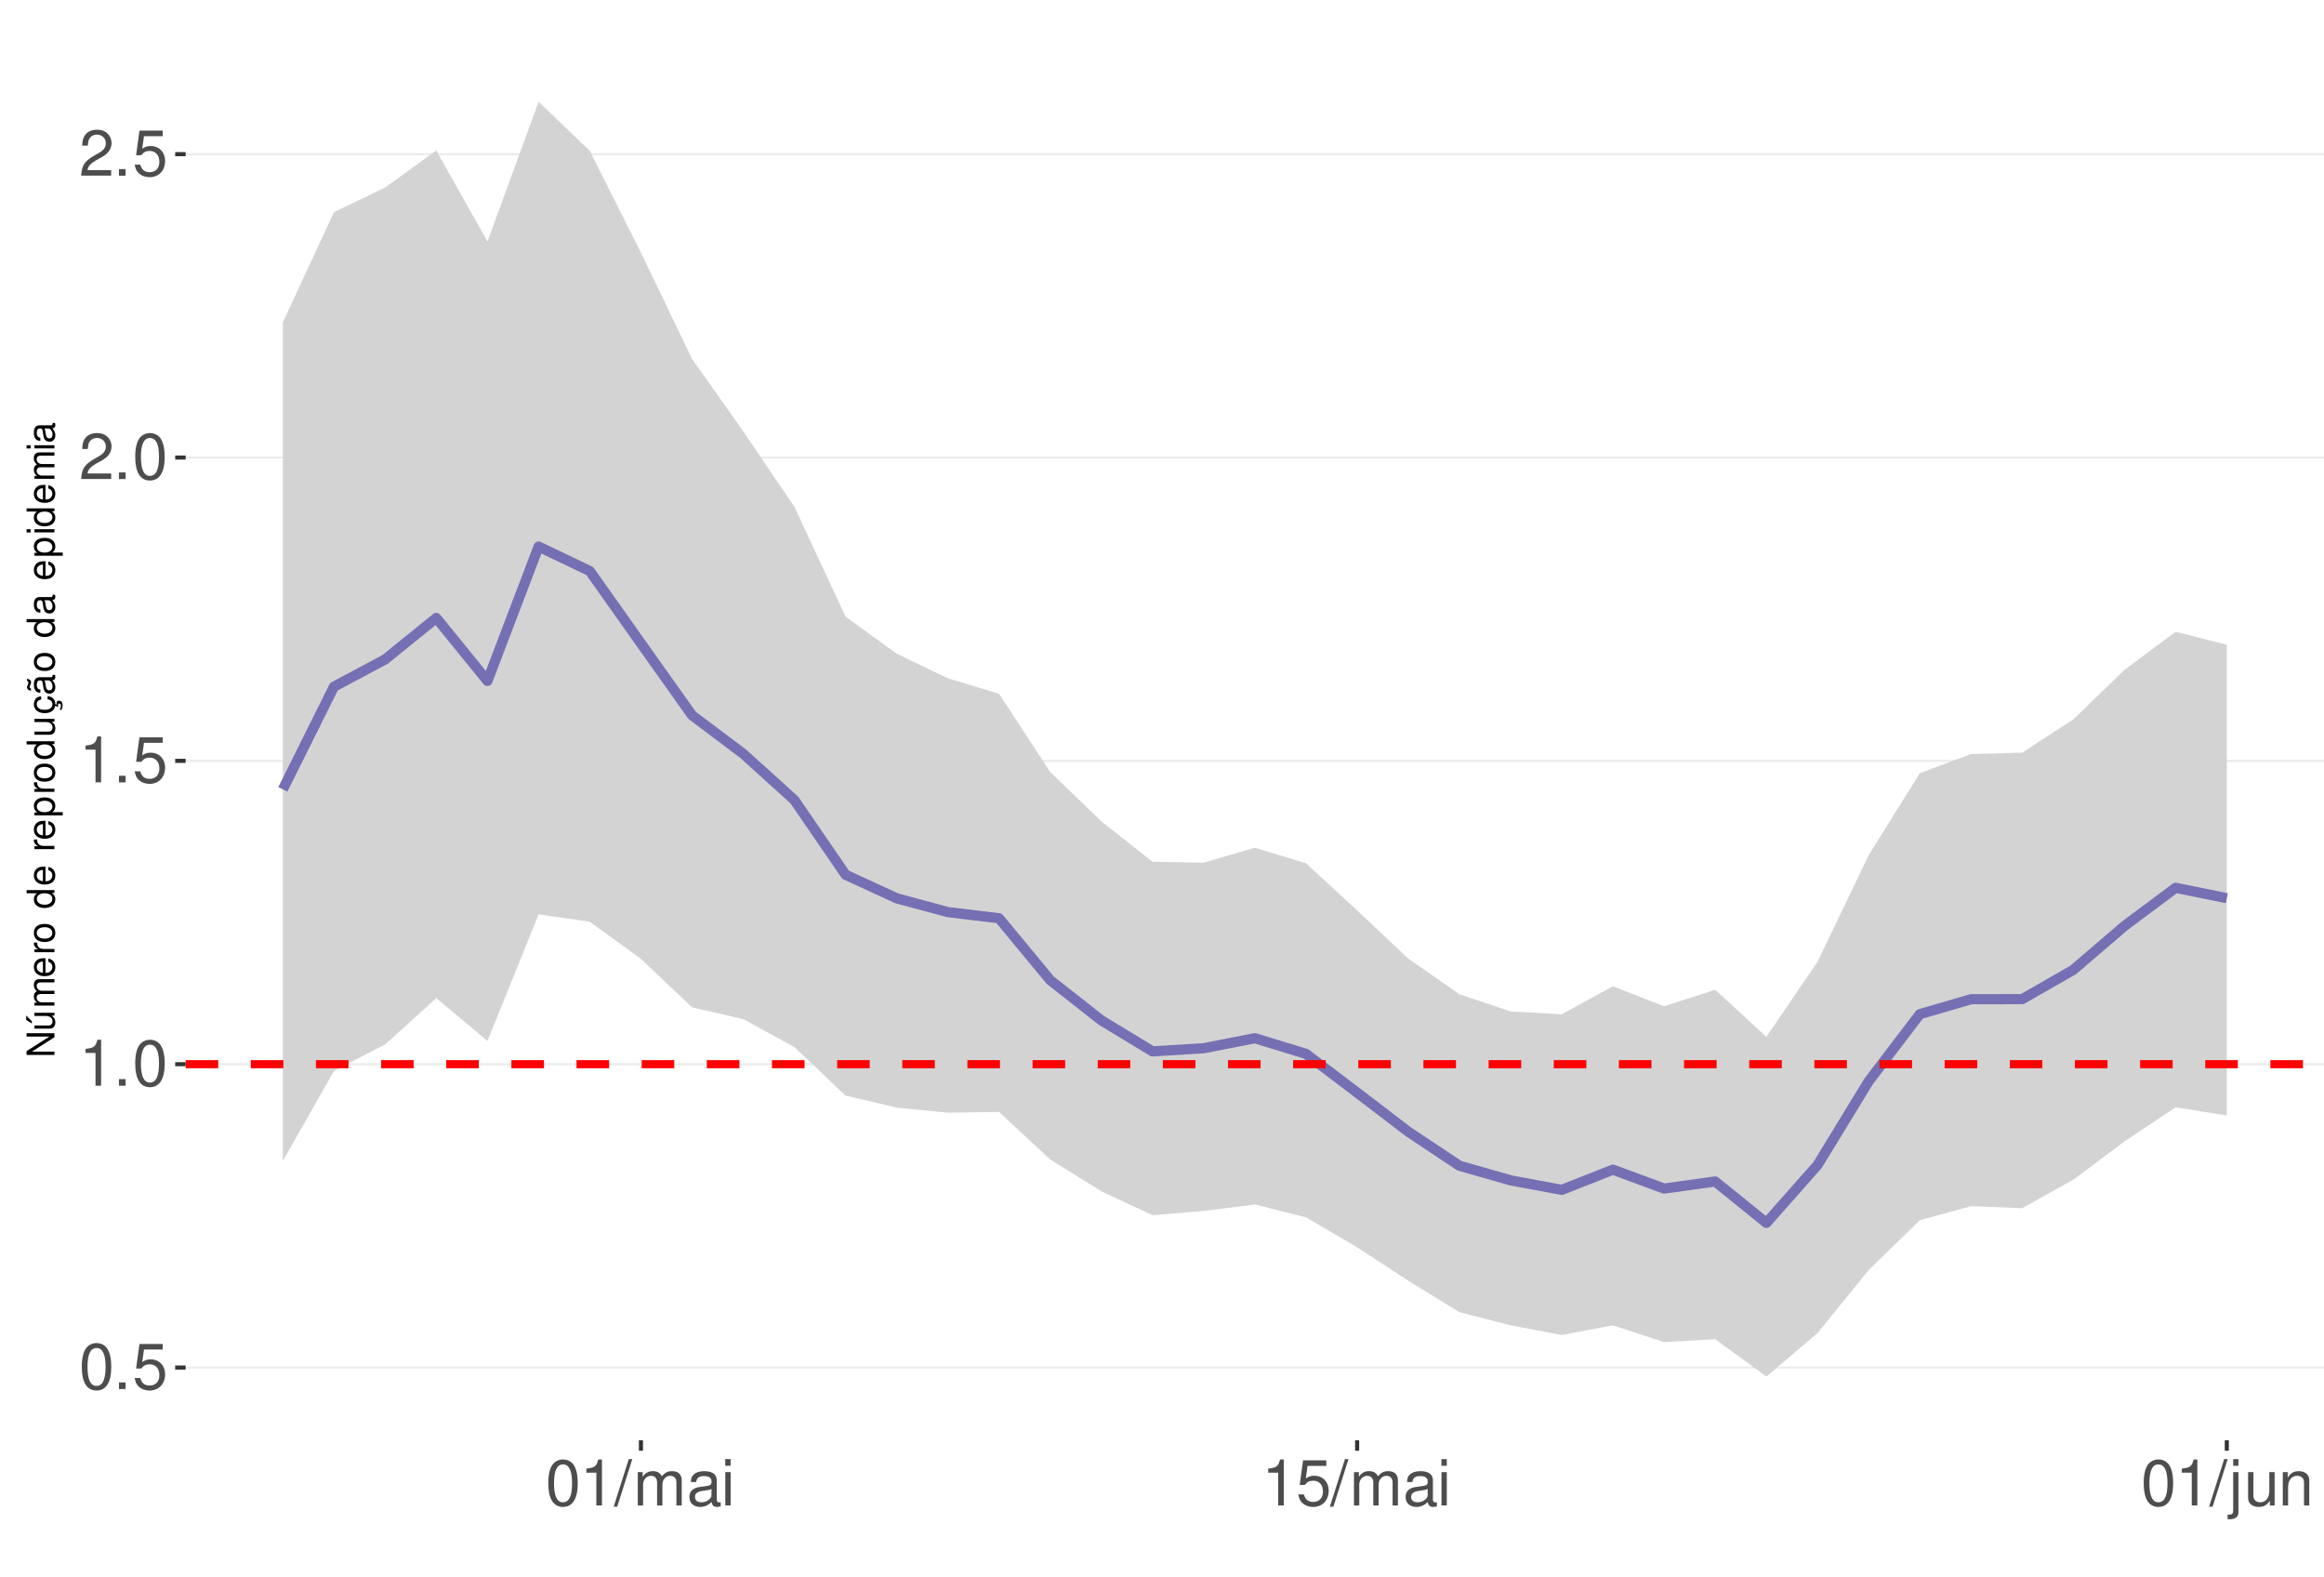
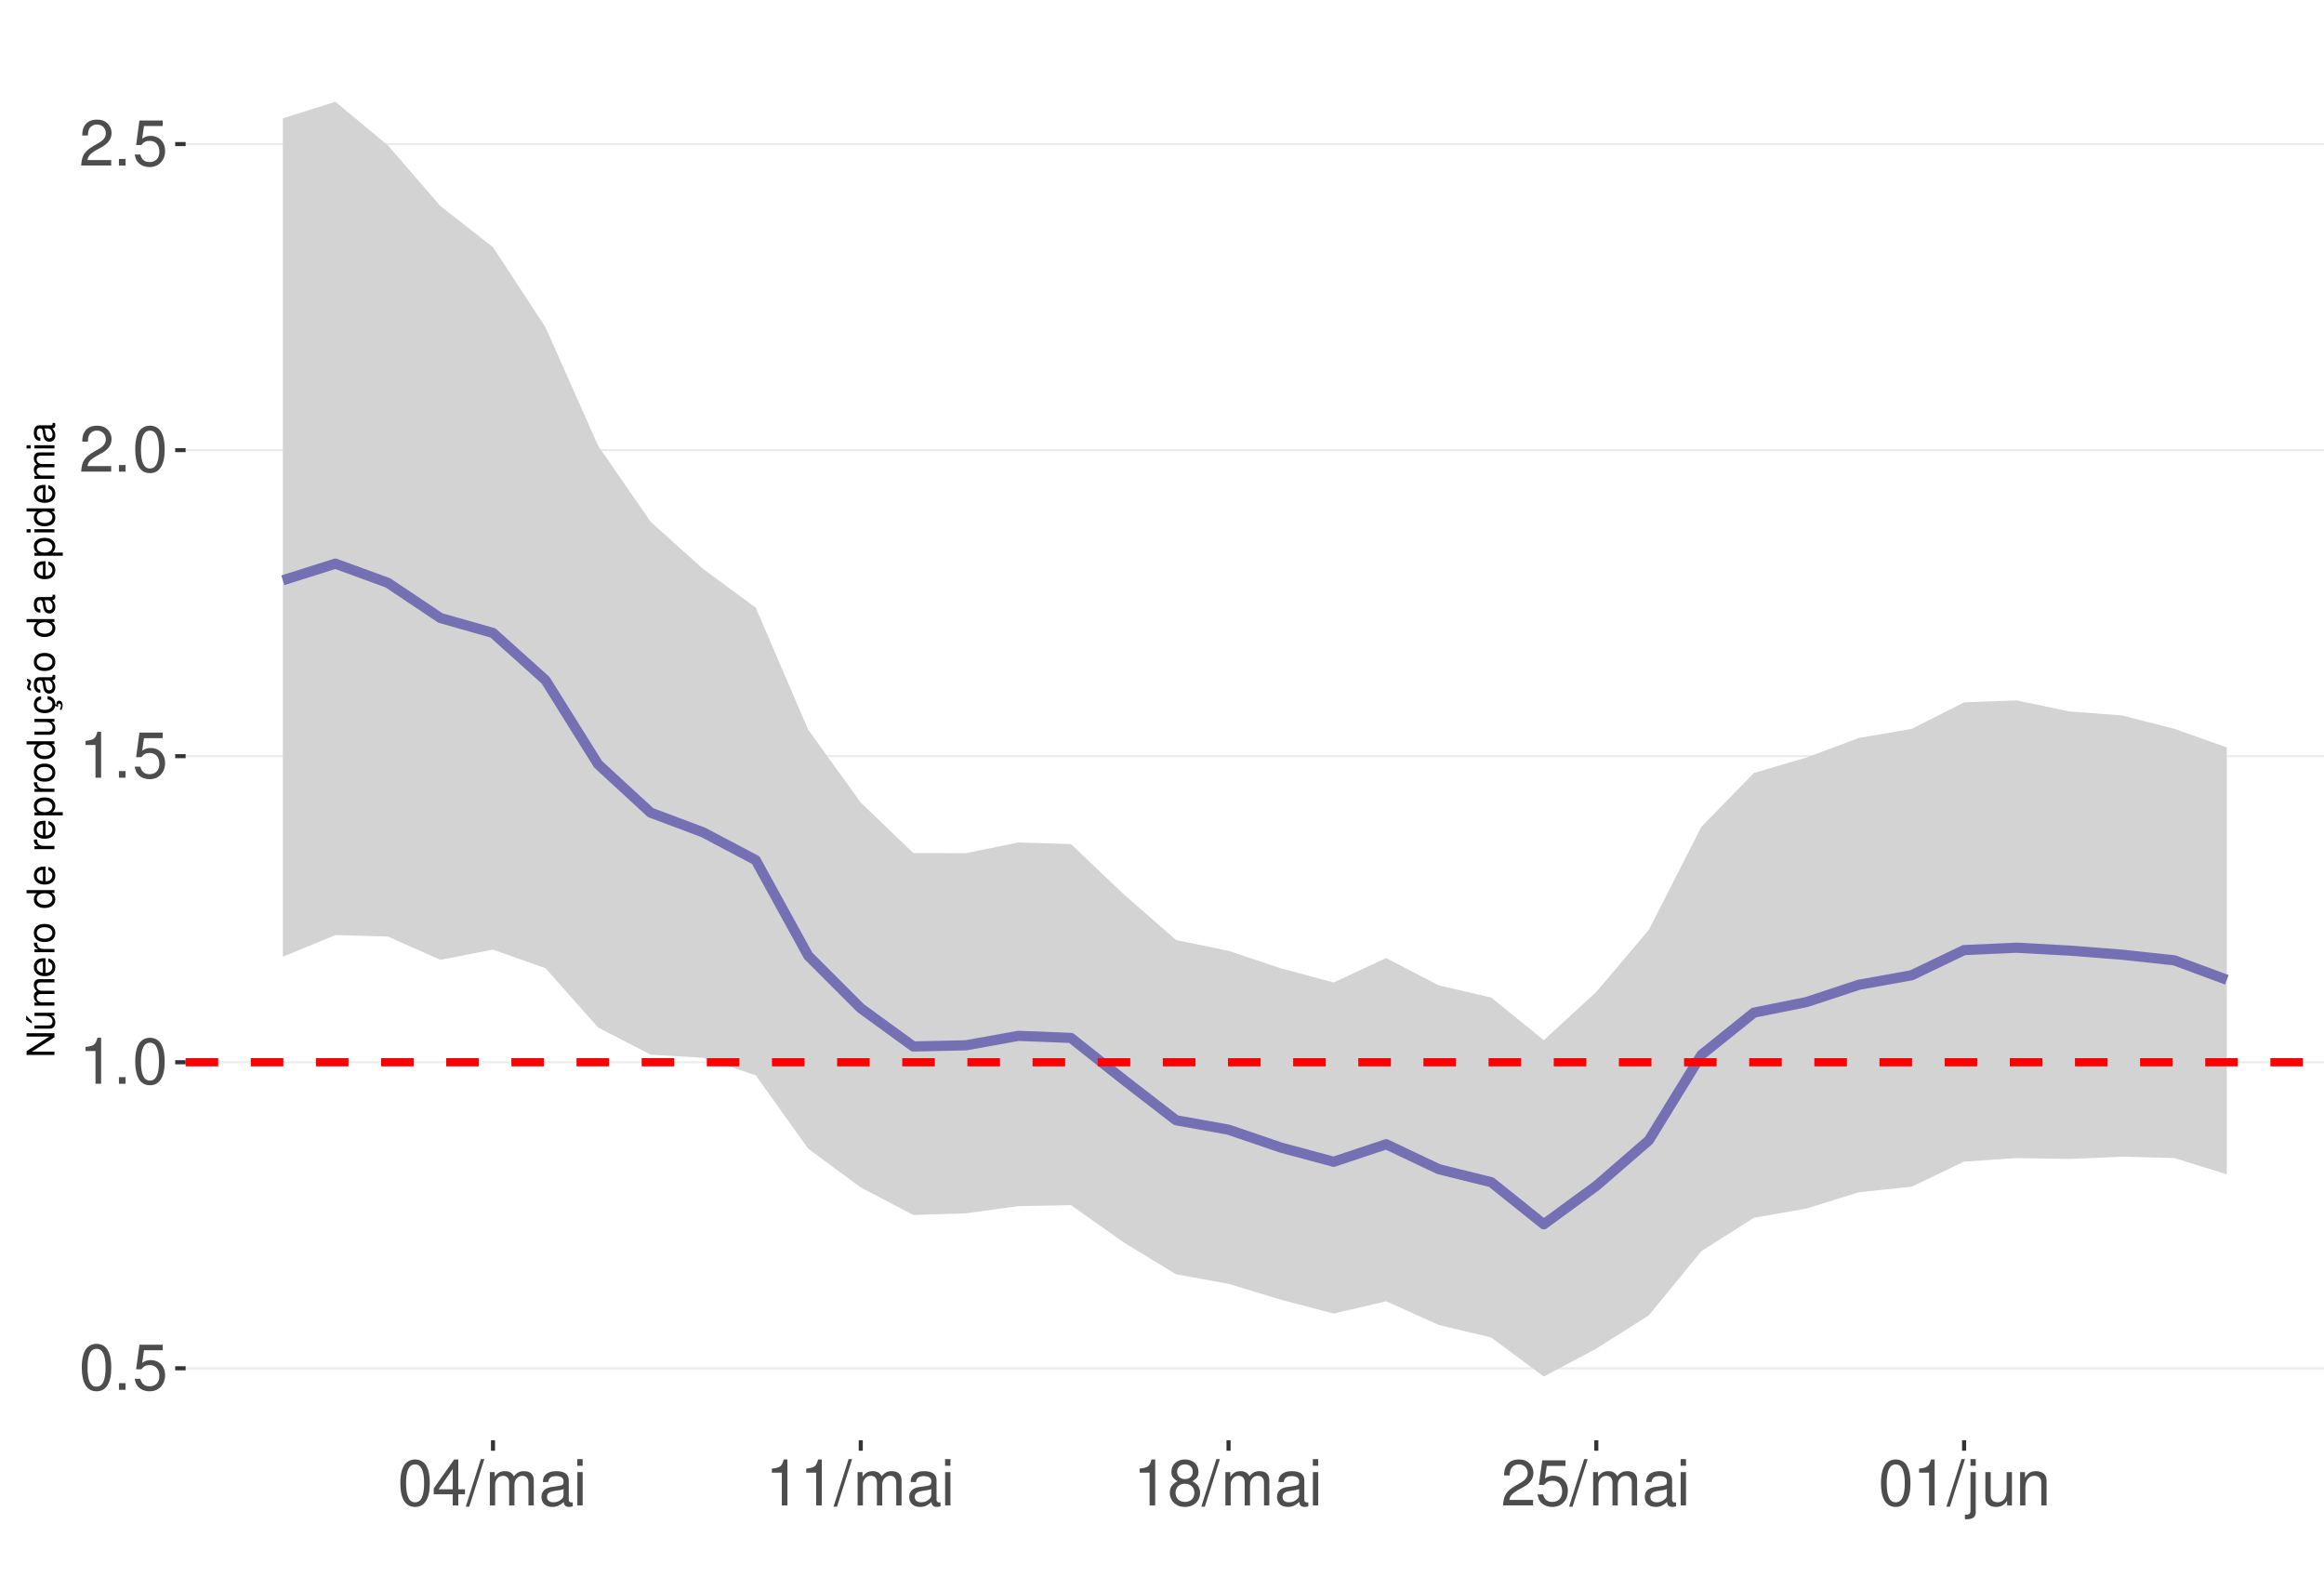
<svg xmlns="http://www.w3.org/2000/svg" xmlns:xlink="http://www.w3.org/1999/xlink" width="609pt" height="413pt" viewBox="0 0 609 413" version="1.1">
  <defs>
    <g>
      <symbol overflow="visible" id="glyph0-0">
        <path style="stroke:none;" d="" />
      </symbol>
      <symbol overflow="visible" id="glyph0-1">
        <path style="stroke:none;" d="M 4.578 -12.047 C 3.484 -12.047 2.484 -11.547 1.859 -10.734 C 1.094 -9.656 0.719 -8.062 0.719 -5.828 C 0.719 -1.766 2.047 0.391 4.578 0.391 C 7.078 0.391 8.438 -1.766 8.438 -5.734 C 8.438 -8.062 8.078 -9.625 7.297 -10.734 C 6.672 -11.562 5.703 -12.047 4.578 -12.047 Z M 4.578 -10.75 C 6.156 -10.75 6.953 -9.125 6.953 -5.859 C 6.953 -2.438 6.172 -0.828 4.547 -0.828 C 3 -0.828 2.219 -2.5 2.219 -5.812 C 2.219 -9.125 3 -10.75 4.578 -10.75 Z M 4.578 -10.75 " />
      </symbol>
      <symbol overflow="visible" id="glyph0-2">
        <path style="stroke:none;" d="M 3.188 -1.734 L 1.453 -1.734 L 1.453 0 L 3.188 0 Z M 3.188 -1.734 " />
      </symbol>
      <symbol overflow="visible" id="glyph0-3">
        <path style="stroke:none;" d="M 7.922 -11.812 L 1.828 -11.812 L 0.953 -5.375 L 2.297 -5.375 C 2.984 -6.203 3.547 -6.484 4.484 -6.484 C 6.062 -6.484 7.047 -5.391 7.047 -3.641 C 7.047 -1.953 6.062 -0.922 4.469 -0.922 C 3.188 -0.922 2.406 -1.562 2.047 -2.891 L 0.578 -2.891 C 0.781 -1.938 0.953 -1.469 1.297 -1.031 C 1.969 -0.141 3.172 0.391 4.5 0.391 C 6.875 0.391 8.547 -1.344 8.547 -3.844 C 8.547 -6.172 7 -7.781 4.734 -7.781 C 3.891 -7.781 3.234 -7.562 2.547 -7.062 L 3.016 -10.359 L 7.922 -10.359 Z M 7.922 -11.812 " />
      </symbol>
      <symbol overflow="visible" id="glyph0-4">
        <path style="stroke:none;" d="M 4.312 -8.578 L 4.312 0 L 5.781 0 L 5.781 -12.047 L 4.812 -12.047 C 4.297 -10.188 3.969 -9.938 1.703 -9.641 L 1.703 -8.578 Z M 4.312 -8.578 " />
      </symbol>
      <symbol overflow="visible" id="glyph0-5">
        <path style="stroke:none;" d="M 8.422 -1.453 L 2.219 -1.453 C 2.359 -2.453 2.891 -3.078 4.344 -3.969 L 6.016 -4.891 C 7.656 -5.812 8.516 -7.047 8.516 -8.531 C 8.516 -9.531 8.109 -10.453 7.406 -11.109 C 6.719 -11.75 5.844 -12.047 4.734 -12.047 C 3.234 -12.047 2.109 -11.516 1.469 -10.484 C 1.047 -9.844 0.859 -9.094 0.828 -7.875 L 2.297 -7.875 C 2.344 -8.688 2.453 -9.172 2.641 -9.578 C 3.031 -10.312 3.797 -10.766 4.688 -10.766 C 6.016 -10.766 7.016 -9.797 7.016 -8.5 C 7.016 -7.531 6.469 -6.703 5.406 -6.094 L 3.875 -5.203 C 1.422 -3.781 0.703 -2.641 0.562 -0.016 L 8.422 -0.016 Z M 8.422 -1.453 " />
      </symbol>
      <symbol overflow="visible" id="glyph0-6">
+         <path style="stroke:none;" d="M 5.453 -2.922 L 5.453 0 L 6.906 0 L 6.906 -2.922 L 8.656 -2.922 L 8.656 -4.234 L 6.906 -4.234 L 6.906 -12.047 L 5.828 -12.047 L 0.469 -4.469 L 0.469 -2.922 Z M 5.453 -4.234 L 1.75 -4.234 L 5.453 -9.547 Z M 5.453 -4.234 " />
+       </symbol>
+       <symbol overflow="visible" id="glyph0-7">
        <path style="stroke:none;" d="M 3.812 -12.141 L -0.141 0.328 L 0.781 0.328 L 4.734 -12.141 Z M 3.812 -12.141 " />
      </symbol>
-       <symbol overflow="visible" id="glyph0-7">
+       <symbol overflow="visible" id="glyph0-8">
        <path style="stroke:none;" d="M 1.172 -8.734 L 1.172 0 L 2.562 0 L 2.562 -5.484 C 2.562 -6.75 3.484 -7.766 4.609 -7.766 C 5.641 -7.766 6.234 -7.125 6.234 -6.016 L 6.234 0 L 7.625 0 L 7.625 -5.484 C 7.625 -6.75 8.547 -7.766 9.672 -7.766 C 10.688 -7.766 11.297 -7.109 11.297 -6.016 L 11.297 0 L 12.688 0 L 12.688 -6.547 C 12.688 -8.109 11.797 -8.984 10.156 -8.984 C 9 -8.984 8.297 -8.625 7.484 -7.641 C 6.969 -8.578 6.266 -8.984 5.125 -8.984 C 3.969 -8.984 3.188 -8.547 2.453 -7.5 L 2.453 -8.734 Z M 1.172 -8.734 " />
      </symbol>
-       <symbol overflow="visible" id="glyph0-8">
+       <symbol overflow="visible" id="glyph0-9">
        <path style="stroke:none;" d="M 8.906 -0.812 C 8.766 -0.781 8.688 -0.781 8.609 -0.781 C 8.125 -0.781 7.859 -1.031 7.859 -1.469 L 7.859 -6.594 C 7.859 -8.141 6.734 -8.984 4.578 -8.984 C 3.297 -8.984 2.281 -8.609 1.688 -7.969 C 1.281 -7.516 1.109 -7.016 1.078 -6.141 L 2.484 -6.141 C 2.594 -7.219 3.234 -7.688 4.531 -7.688 C 5.797 -7.688 6.484 -7.234 6.484 -6.391 L 6.484 -6.031 C 6.469 -5.438 6.156 -5.219 5.031 -5.062 C 3.062 -4.812 2.766 -4.75 2.234 -4.531 C 1.219 -4.094 0.703 -3.328 0.703 -2.203 C 0.703 -0.609 1.797 0.391 3.562 0.391 C 4.656 0.391 5.547 0 6.531 -0.906 C 6.625 0 7.062 0.391 7.969 0.391 C 8.266 0.391 8.438 0.344 8.906 0.234 Z M 6.484 -2.75 C 6.484 -2.281 6.344 -2 5.922 -1.609 C 5.359 -1.094 4.688 -0.828 3.859 -0.828 C 2.781 -0.828 2.156 -1.344 2.156 -2.234 C 2.156 -3.141 2.75 -3.609 4.25 -3.828 C 5.734 -4.031 6.016 -4.094 6.484 -4.312 Z M 6.484 -2.75 " />
      </symbol>
-       <symbol overflow="visible" id="glyph0-9">
+       <symbol overflow="visible" id="glyph0-10">
        <path style="stroke:none;" d="M 2.5 -8.734 L 1.109 -8.734 L 1.109 0 L 2.5 0 Z M 2.5 -12.141 L 1.094 -12.141 L 1.094 -10.391 L 2.5 -10.391 Z M 2.5 -12.141 " />
      </symbol>
-       <symbol overflow="visible" id="glyph0-10">
+       <symbol overflow="visible" id="glyph0-11">
+         <path style="stroke:none;" d="M 6.516 -6.344 C 7.75 -7.094 8.125 -7.688 8.125 -8.828 C 8.125 -10.734 6.672 -12.047 4.578 -12.047 C 2.5 -12.047 1.031 -10.734 1.031 -8.844 C 1.031 -7.688 1.422 -7.109 2.625 -6.344 C 1.281 -5.656 0.609 -4.688 0.609 -3.344 C 0.609 -1.156 2.234 0.391 4.578 0.391 C 6.906 0.391 8.547 -1.156 8.547 -3.344 C 8.547 -4.688 7.875 -5.656 6.516 -6.344 Z M 4.578 -10.75 C 5.828 -10.75 6.625 -10 6.625 -8.797 C 6.625 -7.656 5.812 -6.906 4.578 -6.906 C 3.328 -6.906 2.531 -7.656 2.531 -8.828 C 2.531 -10 3.328 -10.75 4.578 -10.75 Z M 4.578 -5.688 C 6.047 -5.688 7.047 -4.719 7.047 -3.312 C 7.047 -1.859 6.062 -0.922 4.547 -0.922 C 3.109 -0.922 2.109 -1.906 2.109 -3.297 C 2.109 -4.734 3.094 -5.688 4.578 -5.688 Z M 4.578 -5.688 " />
+       </symbol>
+       <symbol overflow="visible" id="glyph0-12">
        <path style="stroke:none;" d="M 1.172 -8.734 L 1.172 1.266 C 1.172 2.125 0.906 2.422 0.031 2.422 C -0.062 2.422 -0.109 2.422 -0.297 2.406 L -0.297 3.578 C -0.141 3.609 -0.047 3.625 0.172 3.625 C 1.734 3.625 2.547 3.016 2.547 1.812 L 2.547 -8.734 Z M 2.547 -12.141 L 1.172 -12.141 L 1.172 -10.391 L 2.547 -10.391 Z M 2.547 -12.141 " />
      </symbol>
-       <symbol overflow="visible" id="glyph0-11">
+       <symbol overflow="visible" id="glyph0-13">
        <path style="stroke:none;" d="M 8.031 0 L 8.031 -8.734 L 6.641 -8.734 L 6.641 -3.781 C 6.641 -2 5.719 -0.828 4.266 -0.828 C 3.172 -0.828 2.469 -1.5 2.469 -2.547 L 2.469 -8.734 L 1.078 -8.734 L 1.078 -2 C 1.078 -0.547 2.172 0.391 3.859 0.391 C 5.141 0.391 5.969 -0.062 6.781 -1.219 L 6.781 0 Z M 8.031 0 " />
      </symbol>
-       <symbol overflow="visible" id="glyph0-12">
+       <symbol overflow="visible" id="glyph0-14">
        <path style="stroke:none;" d="M 1.172 -8.734 L 1.172 0 L 2.562 0 L 2.562 -4.812 C 2.562 -6.594 3.5 -7.766 4.938 -7.766 C 6.031 -7.766 6.734 -7.094 6.734 -6.047 L 6.734 0 L 8.109 0 L 8.109 -6.594 C 8.109 -8.047 7.031 -8.984 5.344 -8.984 C 4.047 -8.984 3.219 -8.484 2.453 -7.266 L 2.453 -8.734 Z M 1.172 -8.734 " />
      </symbol>
      <symbol overflow="visible" id="glyph1-0">
        <path style="stroke:none;" d="" />
      </symbol>
      <symbol overflow="visible" id="glyph1-1">
        <path style="stroke:none;" d="M -7.297 -6.453 L -7.297 -5.578 L -1.328 -5.578 L -7.297 -1.766 L -7.297 -0.766 L 0 -0.766 L 0 -1.641 L -5.906 -1.641 L 0 -5.406 L 0 -6.453 Z M -7.297 -6.453 " />
      </symbol>
      <symbol overflow="visible" id="glyph1-2">
        <path style="stroke:none;" d="M 0 -4.812 L -5.234 -4.812 L -5.234 -3.984 L -2.266 -3.984 C -1.203 -3.984 -0.5 -3.438 -0.5 -2.562 C -0.5 -1.906 -0.906 -1.484 -1.531 -1.484 L -5.234 -1.484 L -5.234 -0.656 L -1.203 -0.656 C -0.328 -0.656 0.234 -1.297 0.234 -2.312 C 0.234 -3.094 -0.047 -3.578 -0.734 -4.062 L 0 -4.062 Z M -7.406 -2.953 L -5.922 -2 L -5.922 -2.594 L -7.406 -4.094 Z M -7.406 -2.953 " />
      </symbol>
      <symbol overflow="visible" id="glyph1-3">
        <path style="stroke:none;" d="M -5.234 -0.703 L 0 -0.703 L 0 -1.547 L -3.297 -1.547 C -4.047 -1.547 -4.656 -2.094 -4.656 -2.766 C -4.656 -3.391 -4.281 -3.734 -3.609 -3.734 L 0 -3.734 L 0 -4.578 L -3.297 -4.578 C -4.047 -4.578 -4.656 -5.125 -4.656 -5.812 C -4.656 -6.422 -4.266 -6.781 -3.609 -6.781 L 0 -6.781 L 0 -7.625 L -3.938 -7.625 C -4.875 -7.625 -5.391 -7.078 -5.391 -6.094 C -5.391 -5.406 -5.188 -4.984 -4.594 -4.484 C -5.156 -4.188 -5.391 -3.766 -5.391 -3.078 C -5.391 -2.375 -5.125 -1.906 -4.5 -1.469 L -5.234 -1.469 Z M -5.234 -0.703 " />
      </symbol>
      <symbol overflow="visible" id="glyph1-4">
        <path style="stroke:none;" d="M -2.344 -5.125 C -3.141 -5.125 -3.625 -5.062 -4.016 -4.922 C -4.875 -4.578 -5.391 -3.781 -5.391 -2.797 C -5.391 -1.344 -4.281 -0.406 -2.547 -0.406 C -0.812 -0.406 0.234 -1.297 0.234 -2.781 C 0.234 -3.984 -0.453 -4.812 -1.594 -5.016 L -1.594 -4.188 C -0.906 -3.953 -0.547 -3.484 -0.547 -2.812 C -0.547 -2.281 -0.781 -1.828 -1.219 -1.547 C -1.516 -1.344 -1.812 -1.281 -2.344 -1.266 Z M -3.016 -1.297 C -3.984 -1.359 -4.625 -1.953 -4.625 -2.797 C -4.625 -3.641 -3.953 -4.234 -3.016 -4.234 Z M -3.016 -1.297 " />
      </symbol>
      <symbol overflow="visible" id="glyph1-5">
        <path style="stroke:none;" d="M -5.234 -0.688 L 0 -0.688 L 0 -1.531 L -2.719 -1.531 C -3.984 -1.547 -4.547 -2.062 -4.516 -3.203 L -5.359 -3.203 C -5.375 -3.062 -5.391 -2.984 -5.391 -2.891 C -5.391 -2.344 -5.062 -1.938 -4.297 -1.453 L -5.234 -1.453 Z M -5.234 -0.688 " />
      </symbol>
      <symbol overflow="visible" id="glyph1-6">
        <path style="stroke:none;" d="M -5.391 -2.719 C -5.391 -1.234 -4.344 -0.359 -2.578 -0.359 C -0.812 -0.359 0.234 -1.234 0.234 -2.734 C 0.234 -4.203 -0.812 -5.094 -2.547 -5.094 C -4.359 -5.094 -5.391 -4.234 -5.391 -2.719 Z M -4.625 -2.734 C -4.625 -3.672 -3.844 -4.234 -2.547 -4.234 C -1.312 -4.234 -0.547 -3.656 -0.547 -2.734 C -0.547 -1.797 -1.312 -1.234 -2.578 -1.234 C -3.844 -1.234 -4.625 -1.797 -4.625 -2.734 Z M -4.625 -2.734 " />
      </symbol>
      <symbol overflow="visible" id="glyph1-7">
        <path style="stroke:none;" d="" />
      </symbol>
      <symbol overflow="visible" id="glyph1-8">
        <path style="stroke:none;" d="M -7.297 -4.953 L -7.297 -4.125 L -4.578 -4.125 C -5.109 -3.766 -5.391 -3.203 -5.391 -2.516 C -5.391 -1.156 -4.297 -0.266 -2.625 -0.266 C -0.859 -0.266 0.234 -1.125 0.234 -2.547 C 0.234 -3.266 -0.047 -3.766 -0.688 -4.203 L 0 -4.203 L 0 -4.953 Z M -4.609 -2.656 C -4.609 -3.547 -3.812 -4.125 -2.562 -4.125 C -1.344 -4.125 -0.547 -3.547 -0.547 -2.656 C -0.547 -1.734 -1.359 -1.125 -2.578 -1.125 C -3.797 -1.125 -4.609 -1.734 -4.609 -2.656 Z M -4.609 -2.656 " />
      </symbol>
      <symbol overflow="visible" id="glyph1-9">
        <path style="stroke:none;" d="M 2.188 -0.547 L 2.188 -1.375 L -0.547 -1.375 C -0.016 -1.812 0.234 -2.312 0.234 -2.984 C 0.234 -4.344 -0.859 -5.234 -2.531 -5.234 C -4.297 -5.234 -5.391 -4.375 -5.391 -2.984 C -5.391 -2.266 -5.062 -1.703 -4.453 -1.312 L -5.234 -1.312 L -5.234 -0.547 Z M -4.609 -2.844 C -4.609 -3.766 -3.797 -4.359 -2.547 -4.359 C -1.359 -4.359 -0.547 -3.75 -0.547 -2.844 C -0.547 -1.953 -1.344 -1.375 -2.578 -1.375 C -3.812 -1.375 -4.609 -1.953 -4.609 -2.844 Z M -4.609 -2.844 " />
      </symbol>
      <symbol overflow="visible" id="glyph1-10">
        <path style="stroke:none;" d="M 0 -4.812 L -5.234 -4.812 L -5.234 -3.984 L -2.266 -3.984 C -1.203 -3.984 -0.5 -3.438 -0.5 -2.562 C -0.5 -1.906 -0.906 -1.484 -1.531 -1.484 L -5.234 -1.484 L -5.234 -0.656 L -1.203 -0.656 C -0.328 -0.656 0.234 -1.297 0.234 -2.312 C 0.234 -3.094 -0.047 -3.578 -0.734 -4.062 L 0 -4.062 Z M 0 -4.812 " />
      </symbol>
      <symbol overflow="visible" id="glyph1-11">
        <path style="stroke:none;" d="M 0.234 -2.641 C 0.234 -3.875 -0.547 -4.703 -1.797 -4.766 L -1.797 -3.938 C -0.953 -3.797 -0.531 -3.359 -0.531 -2.656 C -0.531 -1.734 -1.281 -1.188 -2.516 -1.188 C -3.844 -1.188 -4.625 -1.719 -4.625 -2.625 C -4.625 -3.328 -4.203 -3.766 -3.484 -3.875 L -3.484 -4.703 C -3.984 -4.672 -4.312 -4.562 -4.609 -4.359 C -5.094 -4 -5.391 -3.375 -5.391 -2.641 C -5.391 -1.219 -4.266 -0.312 -2.531 -0.312 C -1.469 -0.312 -0.625 -0.672 -0.156 -1.312 C 0.047 -1.594 0.125 -1.812 0.203 -2.25 L 0.922 -1.938 L 0.984 -2.062 C 0.938 -2.188 0.906 -2.25 0.906 -2.375 C 0.906 -2.656 1.047 -2.828 1.281 -2.828 C 1.547 -2.828 1.734 -2.594 1.734 -2.297 C 1.734 -2.031 1.672 -1.844 1.438 -1.406 L 1.406 -1.312 L 1.812 -1.094 C 2.078 -1.75 2.141 -1.953 2.141 -2.344 C 2.141 -3.109 1.781 -3.578 1.203 -3.578 C 0.781 -3.578 0.547 -3.297 0.547 -2.797 C 0.547 -2.703 0.547 -2.641 0.562 -2.516 Z M 0.234 -2.641 " />
      </symbol>
      <symbol overflow="visible" id="glyph1-12">
        <path style="stroke:none;" d="M -0.484 -5.344 C -0.469 -5.266 -0.469 -5.219 -0.469 -5.172 C -0.469 -4.875 -0.625 -4.719 -0.875 -4.719 L -3.953 -4.719 C -4.891 -4.719 -5.391 -4.047 -5.391 -2.75 C -5.391 -1.984 -5.172 -1.375 -4.781 -1.016 C -4.516 -0.766 -4.203 -0.672 -3.688 -0.656 L -3.688 -1.484 C -4.328 -1.562 -4.625 -1.938 -4.625 -2.719 C -4.625 -3.484 -4.344 -3.891 -3.844 -3.891 L -3.625 -3.891 C -3.266 -3.875 -3.125 -3.703 -3.047 -3.016 C -2.891 -1.844 -2.844 -1.656 -2.719 -1.344 C -2.453 -0.734 -2 -0.422 -1.312 -0.422 C -0.375 -0.422 0.234 -1.078 0.234 -2.141 C 0.234 -2.797 0 -3.328 -0.547 -3.922 C 0 -3.984 0.234 -4.234 0.234 -4.781 C 0.234 -4.953 0.203 -5.062 0.141 -5.344 Z M -1.656 -3.891 C -1.375 -3.891 -1.203 -3.812 -0.969 -3.562 C -0.656 -3.219 -0.5 -2.812 -0.5 -2.312 C -0.5 -1.672 -0.812 -1.297 -1.344 -1.297 C -1.891 -1.297 -2.172 -1.656 -2.297 -2.547 C -2.422 -3.438 -2.453 -3.609 -2.594 -3.891 Z M -7.172 -3.75 C -6.922 -3.672 -6.812 -3.547 -6.812 -3.375 C -6.812 -3.25 -6.875 -2.984 -6.984 -2.734 C -7.156 -2.312 -7.172 -2.25 -7.172 -2.047 C -7.172 -1.594 -6.797 -1.297 -6.141 -1.188 L -6.141 -1.766 C -6.375 -1.812 -6.5 -1.938 -6.5 -2.094 C -6.5 -2.203 -6.469 -2.344 -6.375 -2.578 C -6.156 -3.156 -6.125 -3.234 -6.125 -3.438 C -6.125 -3.922 -6.484 -4.219 -7.172 -4.312 Z M -7.172 -3.75 " />
      </symbol>
      <symbol overflow="visible" id="glyph1-13">
        <path style="stroke:none;" d="M -0.484 -5.344 C -0.469 -5.266 -0.469 -5.219 -0.469 -5.172 C -0.469 -4.875 -0.625 -4.719 -0.875 -4.719 L -3.953 -4.719 C -4.891 -4.719 -5.391 -4.047 -5.391 -2.75 C -5.391 -1.984 -5.172 -1.375 -4.781 -1.016 C -4.516 -0.766 -4.203 -0.672 -3.688 -0.656 L -3.688 -1.484 C -4.328 -1.562 -4.625 -1.938 -4.625 -2.719 C -4.625 -3.484 -4.344 -3.891 -3.844 -3.891 L -3.625 -3.891 C -3.266 -3.875 -3.125 -3.703 -3.047 -3.016 C -2.891 -1.844 -2.844 -1.656 -2.719 -1.344 C -2.453 -0.734 -2 -0.422 -1.312 -0.422 C -0.375 -0.422 0.234 -1.078 0.234 -2.141 C 0.234 -2.797 0 -3.328 -0.547 -3.922 C 0 -3.984 0.234 -4.234 0.234 -4.781 C 0.234 -4.953 0.203 -5.062 0.141 -5.344 Z M -1.656 -3.891 C -1.375 -3.891 -1.203 -3.812 -0.969 -3.562 C -0.656 -3.219 -0.5 -2.812 -0.5 -2.312 C -0.5 -1.672 -0.812 -1.297 -1.344 -1.297 C -1.891 -1.297 -2.172 -1.656 -2.297 -2.547 C -2.422 -3.438 -2.453 -3.609 -2.594 -3.891 Z M -1.656 -3.891 " />
      </symbol>
      <symbol overflow="visible" id="glyph1-14">
        <path style="stroke:none;" d="M -5.234 -1.5 L -5.234 -0.672 L 0 -0.672 L 0 -1.5 Z M -7.297 -1.5 L -7.297 -0.656 L -6.234 -0.656 L -6.234 -1.5 Z M -7.297 -1.5 " />
      </symbol>
    </g>
    <clipPath id="clip1">
      <path d="M 48.645 9.961 L 609 9.961 L 609 377.328 L 48.645 377.328 Z M 48.645 9.961 " />
    </clipPath>
    <clipPath id="clip2">
      <path d="M 48.645 358 L 609 358 L 609 359 L 48.645 359 Z M 48.645 358 " />
    </clipPath>
    <clipPath id="clip3">
-       <path d="M 48.645 278 L 609 278 L 609 280 L 48.645 280 Z M 48.645 278 " />
+       <path d="M 48.645 278 L 609 278 L 609 279 L 48.645 279 Z M 48.645 278 " />
    </clipPath>
    <clipPath id="clip4">
-       <path d="M 48.645 199 L 609 199 L 609 200 L 48.645 200 Z M 48.645 199 " />
+       <path d="M 48.645 197 L 609 197 L 609 199 L 48.645 199 Z M 48.645 197 " />
    </clipPath>
    <clipPath id="clip5">
-       <path d="M 48.645 119 L 609 119 L 609 121 L 48.645 121 Z M 48.645 119 " />
+       <path d="M 48.645 117 L 609 117 L 609 119 L 48.645 119 Z M 48.645 117 " />
    </clipPath>
    <clipPath id="clip6">
-       <path d="M 48.645 40 L 609 40 L 609 41 L 48.645 41 Z M 48.645 40 " />
+       <path d="M 48.645 37 L 609 37 L 609 39 L 48.645 39 Z M 48.645 37 " />
    </clipPath>
    <clipPath id="clip7">
      <path d="M 48.645 277 L 609 277 L 609 280 L 48.645 280 Z M 48.645 277 " />
    </clipPath>
  </defs>
  <g id="surface172">
    <rect x="0" y="0" width="609" height="413" style="fill:rgb(100%,100%,100%);fill-opacity:1;stroke:none;" />
    <rect x="0" y="0" width="609" height="413" style="fill:rgb(100%,100%,100%);fill-opacity:1;stroke:none;" />
    <path style="fill:none;stroke-width:1.067;stroke-linecap:round;stroke-linejoin:round;stroke:rgb(100%,100%,100%);stroke-opacity:1;stroke-miterlimit:10;" d="M 0 413 L 609 413 L 609 0 L 0 0 Z M 0 413 " />
    <g clip-path="url(#clip1)" clip-rule="nonzero">
      <path style=" stroke:none;fill-rule:nonzero;fill:rgb(100%,100%,100%);fill-opacity:1;" d="M 48.645 377.328 L 609 377.328 L 609 9.961 L 48.645 9.961 Z M 48.645 377.328 " />
    </g>
    <g clip-path="url(#clip2)" clip-rule="nonzero">
-       <path style="fill:none;stroke-width:0.533;stroke-linecap:butt;stroke-linejoin:round;stroke:rgb(92.157%,92.157%,92.157%);stroke-opacity:1;stroke-miterlimit:10;" d="M 48.645 358.27 L 609 358.27 " />
+       <path style="fill:none;stroke-width:0.533;stroke-linecap:butt;stroke-linejoin:round;stroke:rgb(92.157%,92.157%,92.157%);stroke-opacity:1;stroke-miterlimit:10;" d="M 48.645 358.469 L 609 358.469 " />
    </g>
    <g clip-path="url(#clip3)" clip-rule="nonzero">
-       <path style="fill:none;stroke-width:0.533;stroke-linecap:butt;stroke-linejoin:round;stroke:rgb(92.157%,92.157%,92.157%);stroke-opacity:1;stroke-miterlimit:10;" d="M 48.645 278.801 L 609 278.801 " />
+       <path style="fill:none;stroke-width:0.533;stroke-linecap:butt;stroke-linejoin:round;stroke:rgb(92.157%,92.157%,92.157%);stroke-opacity:1;stroke-miterlimit:10;" d="M 48.645 278.289 L 609 278.289 " />
    </g>
    <g clip-path="url(#clip4)" clip-rule="nonzero">
-       <path style="fill:none;stroke-width:0.533;stroke-linecap:butt;stroke-linejoin:round;stroke:rgb(92.157%,92.157%,92.157%);stroke-opacity:1;stroke-miterlimit:10;" d="M 48.645 199.332 L 609 199.332 " />
+       <path style="fill:none;stroke-width:0.533;stroke-linecap:butt;stroke-linejoin:round;stroke:rgb(92.157%,92.157%,92.157%);stroke-opacity:1;stroke-miterlimit:10;" d="M 48.645 198.105 L 609 198.105 " />
    </g>
    <g clip-path="url(#clip5)" clip-rule="nonzero">
-       <path style="fill:none;stroke-width:0.533;stroke-linecap:butt;stroke-linejoin:round;stroke:rgb(92.157%,92.157%,92.157%);stroke-opacity:1;stroke-miterlimit:10;" d="M 48.645 119.863 L 609 119.863 " />
+       <path style="fill:none;stroke-width:0.533;stroke-linecap:butt;stroke-linejoin:round;stroke:rgb(92.157%,92.157%,92.157%);stroke-opacity:1;stroke-miterlimit:10;" d="M 48.645 117.926 L 609 117.926 " />
    </g>
    <g clip-path="url(#clip6)" clip-rule="nonzero">
-       <path style="fill:none;stroke-width:0.533;stroke-linecap:butt;stroke-linejoin:round;stroke:rgb(92.157%,92.157%,92.157%);stroke-opacity:1;stroke-miterlimit:10;" d="M 48.645 40.395 L 609 40.395 " />
-     </g>
-     <path style=" stroke:none;fill-rule:nonzero;fill:rgb(82.745%,82.745%,82.745%);fill-opacity:1;" d="M 74.117 84.441 L 87.52 55.59 L 100.926 49.121 L 114.332 39.426 L 127.738 63.277 L 141.145 26.66 L 154.551 39.523 L 167.957 66.211 L 181.359 94.039 L 194.766 113.012 L 208.172 132.797 L 221.578 161.539 L 234.984 171.266 L 248.391 177.699 L 261.793 181.75 L 275.199 202.242 L 288.605 215.172 L 302.012 225.762 L 315.418 226.012 L 328.824 222.086 L 342.227 226.16 L 355.633 238.508 L 369.039 251.133 L 382.445 260.496 L 395.852 264.977 L 409.258 265.719 L 422.66 258.391 L 436.066 263.621 L 449.473 259.301 L 462.879 271.641 L 476.285 251.98 L 489.691 224.02 L 503.094 202.551 L 516.5 197.562 L 529.906 197.18 L 543.312 188.469 L 556.719 175.496 L 570.125 165.5 L 583.531 168.922 L 583.531 292.223 L 570.125 290.094 L 556.719 299.02 L 543.312 309.059 L 529.906 316.523 L 516.5 315.988 L 503.094 319.68 L 489.691 332.707 L 476.285 349.242 L 462.879 360.629 L 449.473 350.844 L 436.066 351.602 L 422.66 347.219 L 409.258 349.742 L 395.852 347.207 L 382.445 343.758 L 369.039 335.527 L 355.633 326.762 L 342.227 318.918 L 328.824 315.555 L 315.418 317.242 L 302.012 318.367 L 288.605 312.109 L 275.199 303.75 L 261.793 291.305 L 248.391 291.496 L 234.984 290.176 L 221.578 287.023 L 208.172 274.312 L 194.766 266.988 L 181.359 263.91 L 167.957 251.211 L 154.551 241.484 L 141.145 239.535 L 127.738 272.711 L 114.332 261.496 L 100.926 273.625 L 87.52 280.578 L 74.117 304.137 Z M 74.117 84.441 " />
-     <path style="fill:none;stroke-width:2.667;stroke-linecap:butt;stroke-linejoin:round;stroke:rgb(45.882%,43.922%,70.196%);stroke-opacity:1;stroke-miterlimit:10;" d="M 74.117 206.793 L 87.52 179.887 L 100.926 172.75 L 114.332 161.895 L 127.738 178.391 L 141.145 143.188 L 154.551 149.609 L 167.957 168.539 L 181.359 187.398 L 194.766 197.477 L 208.172 209.605 L 221.578 229.168 L 234.984 235.348 L 248.391 238.957 L 261.793 240.57 L 275.199 256.777 L 288.605 267.312 L 302.012 275.441 L 315.418 274.621 L 328.824 271.996 L 342.227 276.09 L 355.633 286.242 L 369.039 296.496 L 382.445 305.402 L 395.852 309.227 L 409.258 311.727 L 422.66 306.43 L 436.066 311.383 L 449.473 309.527 L 462.879 320.379 L 476.285 305.211 L 489.691 283.27 L 503.094 265.688 L 516.5 261.781 L 529.906 261.754 L 543.312 254.078 L 556.719 242.59 L 570.125 232.582 L 583.531 235.312 " />
+       <path style="fill:none;stroke-width:0.533;stroke-linecap:butt;stroke-linejoin:round;stroke:rgb(92.157%,92.157%,92.157%);stroke-opacity:1;stroke-miterlimit:10;" d="M 48.645 37.742 L 609 37.742 " />
+     </g>
+     <path style=" stroke:none;fill-rule:nonzero;fill:rgb(82.745%,82.745%,82.745%);fill-opacity:1;" d="M 74.117 30.996 L 87.883 26.66 L 101.652 38.098 L 115.418 53.988 L 129.188 64.762 L 142.957 85.766 L 156.723 116.758 L 170.492 136.695 L 184.258 149.066 L 198.027 159.172 L 211.797 191.199 L 225.562 210.254 L 239.332 223.48 L 253.098 223.516 L 266.867 220.719 L 280.637 221.125 L 294.402 234.223 L 308.172 246.266 L 321.938 249.102 L 335.707 253.703 L 349.473 257.387 L 363.242 250.992 L 377.012 258.152 L 390.777 261.344 L 404.547 272.508 L 418.312 259.867 L 432.082 243.594 L 445.852 216.594 L 459.617 202.504 L 473.387 198.457 L 487.152 193.32 L 500.922 190.961 L 514.691 184.004 L 528.457 183.488 L 542.227 186.387 L 555.992 187.418 L 569.762 190.926 L 583.531 195.805 L 583.531 307.648 L 569.762 303.383 L 555.992 303.035 L 542.227 303.629 L 528.457 303.391 L 514.691 304.332 L 500.922 310.902 L 487.152 312.332 L 473.387 316.621 L 459.617 319.039 L 445.852 327.766 L 432.082 344.586 L 418.312 353.316 L 404.547 360.629 L 390.777 350.402 L 377.012 347.113 L 363.242 340.91 L 349.473 344.125 L 335.707 340.52 L 321.938 336.34 L 308.172 333.844 L 294.402 325.441 L 280.637 315.719 L 266.867 315.988 L 253.098 317.863 L 239.332 318.305 L 225.562 311.094 L 211.797 300.953 L 198.027 281.703 L 184.258 277.117 L 170.492 276.309 L 156.723 269.188 L 142.957 253.66 L 129.188 248.781 L 115.418 251.461 L 101.652 245.363 L 87.883 244.977 L 74.117 250.648 Z M 74.117 30.996 " />
+     <path style="fill:none;stroke-width:2.667;stroke-linecap:butt;stroke-linejoin:round;stroke:rgb(45.882%,43.922%,70.196%);stroke-opacity:1;stroke-miterlimit:10;" d="M 74.117 152.023 L 87.883 147.668 L 101.652 152.695 L 115.418 161.914 L 129.188 165.828 L 142.957 178.199 L 156.723 200.219 L 170.492 212.895 L 184.258 218.062 L 198.027 225.332 L 211.797 250.379 L 225.562 264.145 L 239.332 274.152 L 253.098 273.852 L 266.867 271.379 L 280.637 271.914 L 294.402 282.84 L 308.172 293.477 L 321.938 295.961 L 335.707 300.656 L 349.473 304.363 L 363.242 299.773 L 377.012 306.305 L 390.777 309.711 L 404.547 320.738 L 418.312 310.672 L 432.082 298.75 L 445.852 276.352 L 459.617 265.297 L 473.387 262.527 L 487.152 257.984 L 500.922 255.504 L 514.691 248.902 L 528.457 248.285 L 542.227 249.035 L 555.992 250.102 L 569.762 251.59 L 583.531 256.684 " />
    <g clip-path="url(#clip7)" clip-rule="nonzero">
-       <path style="fill:none;stroke-width:2.134;stroke-linecap:butt;stroke-linejoin:round;stroke:rgb(100%,0%,0%);stroke-opacity:1;stroke-dasharray:8.536,8.536;stroke-miterlimit:10;" d="M 48.645 278.801 L 609 278.801 " />
-     </g>
-     <g style="fill:rgb(30.196%,30.196%,30.196%);fill-opacity:1;">
-       <use xlink:href="#glyph0-1" x="20.715" y="363.907" />
-       <use xlink:href="#glyph0-2" x="29.715" y="363.907" />
-       <use xlink:href="#glyph0-3" x="34.715" y="363.907" />
-     </g>
-     <g style="fill:rgb(30.196%,30.196%,30.196%);fill-opacity:1;">
-       <use xlink:href="#glyph0-4" x="20.715" y="284.438" />
-       <use xlink:href="#glyph0-2" x="29.715" y="284.438" />
-       <use xlink:href="#glyph0-1" x="34.715" y="284.438" />
-     </g>
-     <g style="fill:rgb(30.196%,30.196%,30.196%);fill-opacity:1;">
-       <use xlink:href="#glyph0-4" x="20.715" y="204.97" />
-       <use xlink:href="#glyph0-2" x="29.715" y="204.97" />
-       <use xlink:href="#glyph0-3" x="34.715" y="204.97" />
-     </g>
-     <g style="fill:rgb(30.196%,30.196%,30.196%);fill-opacity:1;">
-       <use xlink:href="#glyph0-5" x="20.715" y="125.501" />
-       <use xlink:href="#glyph0-2" x="29.715" y="125.501" />
-       <use xlink:href="#glyph0-1" x="34.715" y="125.501" />
-     </g>
-     <g style="fill:rgb(30.196%,30.196%,30.196%);fill-opacity:1;">
-       <use xlink:href="#glyph0-5" x="20.715" y="46.032" />
-       <use xlink:href="#glyph0-2" x="29.715" y="46.032" />
-       <use xlink:href="#glyph0-3" x="34.715" y="46.032" />
-     </g>
-     <path style="fill:none;stroke-width:1.067;stroke-linecap:butt;stroke-linejoin:round;stroke:rgb(20%,20%,20%);stroke-opacity:1;stroke-miterlimit:10;" d="M 45.906 358.27 L 48.645 358.27 " />
-     <path style="fill:none;stroke-width:1.067;stroke-linecap:butt;stroke-linejoin:round;stroke:rgb(20%,20%,20%);stroke-opacity:1;stroke-miterlimit:10;" d="M 45.906 278.801 L 48.645 278.801 " />
-     <path style="fill:none;stroke-width:1.067;stroke-linecap:butt;stroke-linejoin:round;stroke:rgb(20%,20%,20%);stroke-opacity:1;stroke-miterlimit:10;" d="M 45.906 199.332 L 48.645 199.332 " />
-     <path style="fill:none;stroke-width:1.067;stroke-linecap:butt;stroke-linejoin:round;stroke:rgb(20%,20%,20%);stroke-opacity:1;stroke-miterlimit:10;" d="M 45.906 119.863 L 48.645 119.863 " />
-     <path style="fill:none;stroke-width:1.067;stroke-linecap:butt;stroke-linejoin:round;stroke:rgb(20%,20%,20%);stroke-opacity:1;stroke-miterlimit:10;" d="M 45.906 40.395 L 48.645 40.395 " />
-     <path style="fill:none;stroke-width:1.067;stroke-linecap:butt;stroke-linejoin:round;stroke:rgb(20%,20%,20%);stroke-opacity:1;stroke-miterlimit:10;" d="M 167.957 380.07 L 167.957 377.328 " />
-     <path style="fill:none;stroke-width:1.067;stroke-linecap:butt;stroke-linejoin:round;stroke:rgb(20%,20%,20%);stroke-opacity:1;stroke-miterlimit:10;" d="M 355.633 380.07 L 355.633 377.328 " />
-     <path style="fill:none;stroke-width:1.067;stroke-linecap:butt;stroke-linejoin:round;stroke:rgb(20%,20%,20%);stroke-opacity:1;stroke-miterlimit:10;" d="M 583.531 380.07 L 583.531 377.328 " />
-     <g style="fill:rgb(30.196%,30.196%,30.196%);fill-opacity:1;">
-       <use xlink:href="#glyph0-1" x="142.957" y="394.399" />
-       <use xlink:href="#glyph0-4" x="151.957" y="394.399" />
-       <use xlink:href="#glyph0-6" x="160.957" y="394.399" />
-       <use xlink:href="#glyph0-7" x="165.957" y="394.399" />
-       <use xlink:href="#glyph0-8" x="179.957" y="394.399" />
-       <use xlink:href="#glyph0-9" x="188.957" y="394.399" />
-     </g>
-     <g style="fill:rgb(30.196%,30.196%,30.196%);fill-opacity:1;">
-       <use xlink:href="#glyph0-4" x="330.633" y="394.399" />
-       <use xlink:href="#glyph0-3" x="339.633" y="394.399" />
-       <use xlink:href="#glyph0-6" x="348.633" y="394.399" />
-       <use xlink:href="#glyph0-7" x="353.633" y="394.399" />
-       <use xlink:href="#glyph0-8" x="367.633" y="394.399" />
-       <use xlink:href="#glyph0-9" x="376.633" y="394.399" />
-     </g>
-     <g style="fill:rgb(30.196%,30.196%,30.196%);fill-opacity:1;">
-       <use xlink:href="#glyph0-1" x="561.031" y="394.399" />
-       <use xlink:href="#glyph0-4" x="570.031" y="394.399" />
-       <use xlink:href="#glyph0-6" x="579.031" y="394.399" />
-       <use xlink:href="#glyph0-10" x="584.031" y="394.399" />
-       <use xlink:href="#glyph0-11" x="588.031" y="394.399" />
-       <use xlink:href="#glyph0-12" x="597.031" y="394.399" />
+       <path style="fill:none;stroke-width:2.134;stroke-linecap:butt;stroke-linejoin:round;stroke:rgb(100%,0%,0%);stroke-opacity:1;stroke-dasharray:8.536,8.536;stroke-miterlimit:10;" d="M 48.645 278.289 L 609 278.289 " />
+     </g>
+     <g style="fill:rgb(30.196%,30.196%,30.196%);fill-opacity:1;">
+       <use xlink:href="#glyph0-1" x="20.715" y="364.106" />
+       <use xlink:href="#glyph0-2" x="29.715" y="364.106" />
+       <use xlink:href="#glyph0-3" x="34.715" y="364.106" />
+     </g>
+     <g style="fill:rgb(30.196%,30.196%,30.196%);fill-opacity:1;">
+       <use xlink:href="#glyph0-4" x="20.715" y="283.927" />
+       <use xlink:href="#glyph0-2" x="29.715" y="283.927" />
+       <use xlink:href="#glyph0-1" x="34.715" y="283.927" />
+     </g>
+     <g style="fill:rgb(30.196%,30.196%,30.196%);fill-opacity:1;">
+       <use xlink:href="#glyph0-4" x="20.715" y="203.743" />
+       <use xlink:href="#glyph0-2" x="29.715" y="203.743" />
+       <use xlink:href="#glyph0-3" x="34.715" y="203.743" />
+     </g>
+     <g style="fill:rgb(30.196%,30.196%,30.196%);fill-opacity:1;">
+       <use xlink:href="#glyph0-5" x="20.715" y="123.563" />
+       <use xlink:href="#glyph0-2" x="29.715" y="123.563" />
+       <use xlink:href="#glyph0-1" x="34.715" y="123.563" />
+     </g>
+     <g style="fill:rgb(30.196%,30.196%,30.196%);fill-opacity:1;">
+       <use xlink:href="#glyph0-5" x="20.715" y="43.38" />
+       <use xlink:href="#glyph0-2" x="29.715" y="43.38" />
+       <use xlink:href="#glyph0-3" x="34.715" y="43.38" />
+     </g>
+     <path style="fill:none;stroke-width:1.067;stroke-linecap:butt;stroke-linejoin:round;stroke:rgb(20%,20%,20%);stroke-opacity:1;stroke-miterlimit:10;" d="M 45.906 358.469 L 48.645 358.469 " />
+     <path style="fill:none;stroke-width:1.067;stroke-linecap:butt;stroke-linejoin:round;stroke:rgb(20%,20%,20%);stroke-opacity:1;stroke-miterlimit:10;" d="M 45.906 278.289 L 48.645 278.289 " />
+     <path style="fill:none;stroke-width:1.067;stroke-linecap:butt;stroke-linejoin:round;stroke:rgb(20%,20%,20%);stroke-opacity:1;stroke-miterlimit:10;" d="M 45.906 198.105 L 48.645 198.105 " />
+     <path style="fill:none;stroke-width:1.067;stroke-linecap:butt;stroke-linejoin:round;stroke:rgb(20%,20%,20%);stroke-opacity:1;stroke-miterlimit:10;" d="M 45.906 117.926 L 48.645 117.926 " />
+     <path style="fill:none;stroke-width:1.067;stroke-linecap:butt;stroke-linejoin:round;stroke:rgb(20%,20%,20%);stroke-opacity:1;stroke-miterlimit:10;" d="M 45.906 37.742 L 48.645 37.742 " />
+     <path style="fill:none;stroke-width:1.067;stroke-linecap:butt;stroke-linejoin:round;stroke:rgb(20%,20%,20%);stroke-opacity:1;stroke-miterlimit:10;" d="M 129.188 380.07 L 129.188 377.328 " />
+     <path style="fill:none;stroke-width:1.067;stroke-linecap:butt;stroke-linejoin:round;stroke:rgb(20%,20%,20%);stroke-opacity:1;stroke-miterlimit:10;" d="M 225.562 380.07 L 225.562 377.328 " />
+     <path style="fill:none;stroke-width:1.067;stroke-linecap:butt;stroke-linejoin:round;stroke:rgb(20%,20%,20%);stroke-opacity:1;stroke-miterlimit:10;" d="M 321.938 380.07 L 321.938 377.328 " />
+     <path style="fill:none;stroke-width:1.067;stroke-linecap:butt;stroke-linejoin:round;stroke:rgb(20%,20%,20%);stroke-opacity:1;stroke-miterlimit:10;" d="M 418.312 380.07 L 418.312 377.328 " />
+     <path style="fill:none;stroke-width:1.067;stroke-linecap:butt;stroke-linejoin:round;stroke:rgb(20%,20%,20%);stroke-opacity:1;stroke-miterlimit:10;" d="M 514.691 380.07 L 514.691 377.328 " />
+     <g style="fill:rgb(30.196%,30.196%,30.196%);fill-opacity:1;">
+       <use xlink:href="#glyph0-1" x="104.188" y="394.399" />
+       <use xlink:href="#glyph0-6" x="113.188" y="394.399" />
+       <use xlink:href="#glyph0-7" x="122.188" y="394.399" />
+       <use xlink:href="#glyph0-8" x="127.188" y="394.399" />
+       <use xlink:href="#glyph0-9" x="141.188" y="394.399" />
+       <use xlink:href="#glyph0-10" x="150.188" y="394.399" />
+     </g>
+     <g style="fill:rgb(30.196%,30.196%,30.196%);fill-opacity:1;">
+       <use xlink:href="#glyph0-4" x="200.562" y="394.399" />
+       <use xlink:href="#glyph0-4" x="209.562" y="394.399" />
+       <use xlink:href="#glyph0-7" x="218.562" y="394.399" />
+       <use xlink:href="#glyph0-8" x="223.562" y="394.399" />
+       <use xlink:href="#glyph0-9" x="237.562" y="394.399" />
+       <use xlink:href="#glyph0-10" x="246.562" y="394.399" />
+     </g>
+     <g style="fill:rgb(30.196%,30.196%,30.196%);fill-opacity:1;">
+       <use xlink:href="#glyph0-4" x="296.938" y="394.399" />
+       <use xlink:href="#glyph0-11" x="305.938" y="394.399" />
+       <use xlink:href="#glyph0-7" x="314.938" y="394.399" />
+       <use xlink:href="#glyph0-8" x="319.938" y="394.399" />
+       <use xlink:href="#glyph0-9" x="333.938" y="394.399" />
+       <use xlink:href="#glyph0-10" x="342.938" y="394.399" />
+     </g>
+     <g style="fill:rgb(30.196%,30.196%,30.196%);fill-opacity:1;">
+       <use xlink:href="#glyph0-5" x="393.312" y="394.399" />
+       <use xlink:href="#glyph0-3" x="402.312" y="394.399" />
+       <use xlink:href="#glyph0-7" x="411.312" y="394.399" />
+       <use xlink:href="#glyph0-8" x="416.312" y="394.399" />
+       <use xlink:href="#glyph0-9" x="430.312" y="394.399" />
+       <use xlink:href="#glyph0-10" x="439.312" y="394.399" />
+     </g>
+     <g style="fill:rgb(30.196%,30.196%,30.196%);fill-opacity:1;">
+       <use xlink:href="#glyph0-1" x="492.191" y="394.399" />
+       <use xlink:href="#glyph0-4" x="501.191" y="394.399" />
+       <use xlink:href="#glyph0-7" x="510.191" y="394.399" />
+       <use xlink:href="#glyph0-12" x="515.191" y="394.399" />
+       <use xlink:href="#glyph0-13" x="519.191" y="394.399" />
+       <use xlink:href="#glyph0-14" x="528.191" y="394.399" />
    </g>
    <g style="fill:rgb(0%,0%,0%);fill-opacity:1;">
      <use xlink:href="#glyph1-1" x="14.263" y="277.145" />
      <use xlink:href="#glyph1-2" x="14.263" y="270.145" />
      <use xlink:href="#glyph1-3" x="14.263" y="264.145" />
      <use xlink:href="#glyph1-4" x="14.263" y="256.145" />
      <use xlink:href="#glyph1-5" x="14.263" y="250.145" />
      <use xlink:href="#glyph1-6" x="14.263" y="247.145" />
      <use xlink:href="#glyph1-7" x="14.263" y="241.145" />
      <use xlink:href="#glyph1-8" x="14.263" y="238.145" />
      <use xlink:href="#glyph1-4" x="14.263" y="232.145" />
      <use xlink:href="#glyph1-7" x="14.263" y="226.145" />
      <use xlink:href="#glyph1-5" x="14.263" y="223.145" />
      <use xlink:href="#glyph1-4" x="14.263" y="220.145" />
      <use xlink:href="#glyph1-9" x="14.263" y="214.145" />
      <use xlink:href="#glyph1-5" x="14.263" y="208.145" />
      <use xlink:href="#glyph1-6" x="14.263" y="205.145" />
      <use xlink:href="#glyph1-8" x="14.263" y="199.145" />
      <use xlink:href="#glyph1-10" x="14.263" y="193.145" />
      <use xlink:href="#glyph1-11" x="14.263" y="187.145" />
      <use xlink:href="#glyph1-12" x="14.263" y="182.145" />
      <use xlink:href="#glyph1-6" x="14.263" y="176.145" />
      <use xlink:href="#glyph1-7" x="14.263" y="170.145" />
      <use xlink:href="#glyph1-8" x="14.263" y="167.145" />
      <use xlink:href="#glyph1-13" x="14.263" y="161.145" />
      <use xlink:href="#glyph1-7" x="14.263" y="155.145" />
      <use xlink:href="#glyph1-4" x="14.263" y="152.145" />
      <use xlink:href="#glyph1-9" x="14.263" y="146.145" />
      <use xlink:href="#glyph1-14" x="14.263" y="140.145" />
      <use xlink:href="#glyph1-8" x="14.263" y="138.145" />
      <use xlink:href="#glyph1-4" x="14.263" y="132.145" />
      <use xlink:href="#glyph1-3" x="14.263" y="126.145" />
      <use xlink:href="#glyph1-14" x="14.263" y="118.145" />
      <use xlink:href="#glyph1-13" x="14.263" y="116.145" />
    </g>
  </g>
</svg>
